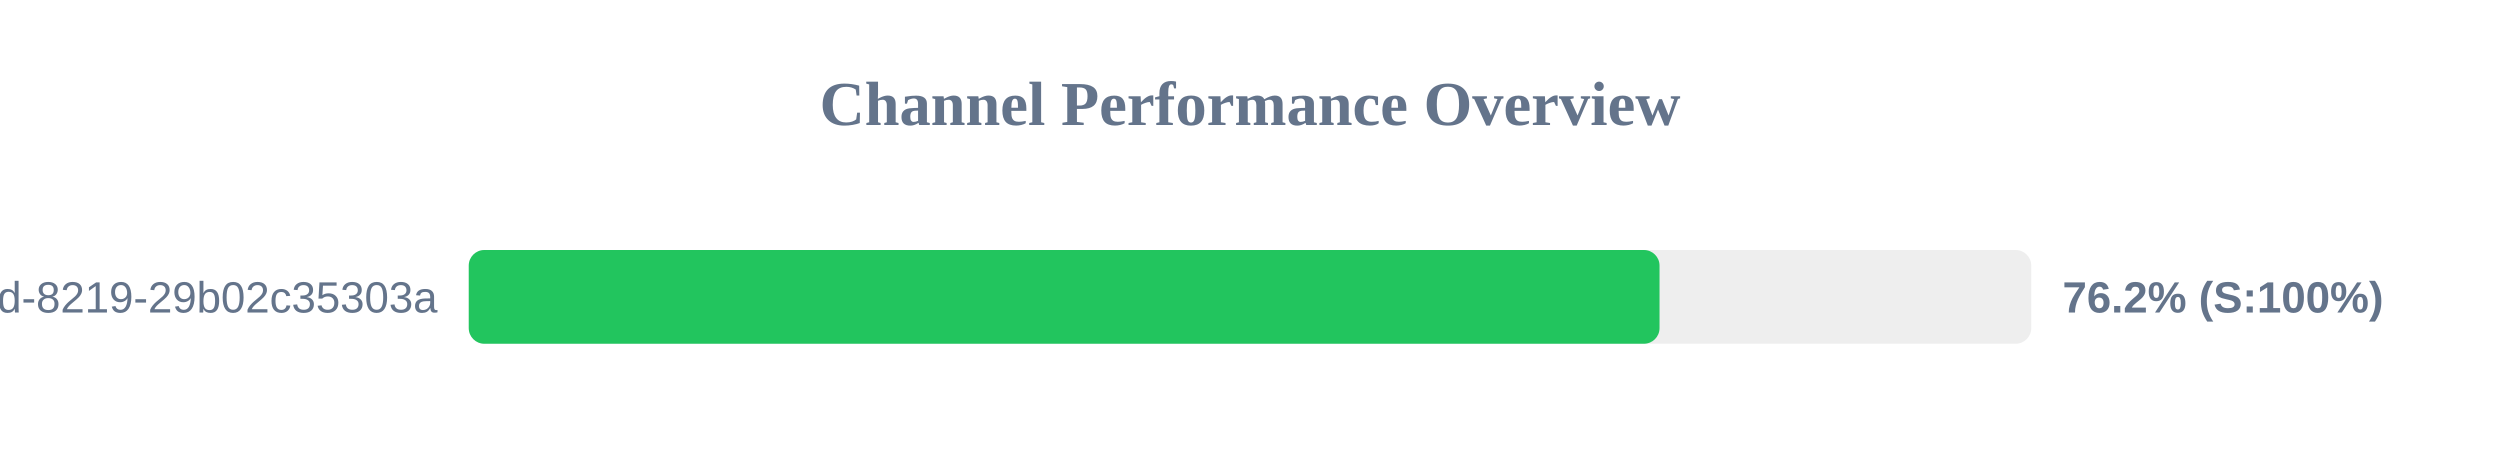
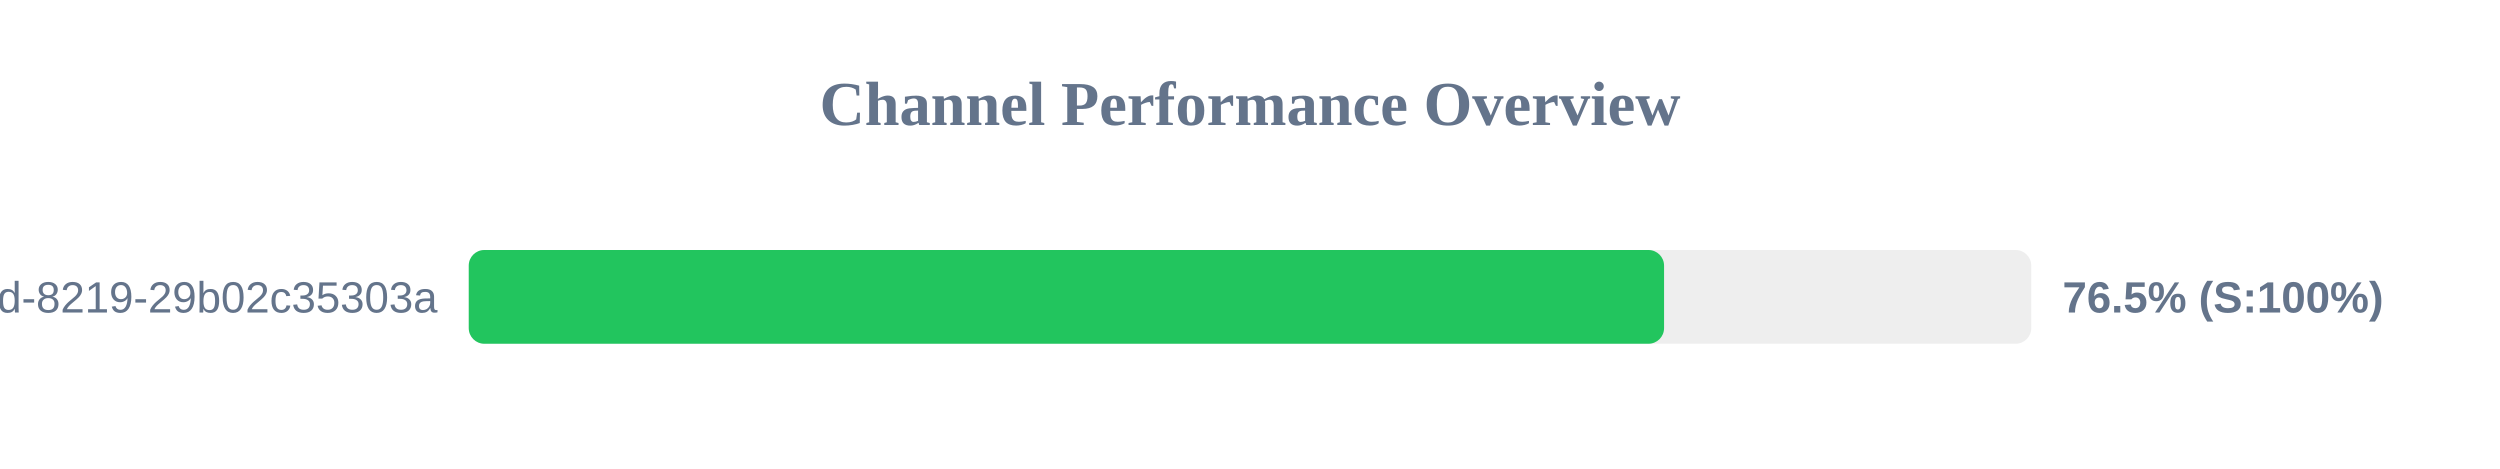
<svg xmlns="http://www.w3.org/2000/svg" width="800" height="150" version="1.1">
  <style>
        .row { font: 14px Arial; fill: #64748b; }
        .score { font: bold 14px Arial; fill: #64748b; }
    </style>
  <text x="400" y="40" text-anchor="middle" font-size="20px" font-weight="bold" fill="#64748b">Channel Performance Overview</text>
  <rect x="150" y="80" width="500" height="30" fill="#eee" rx="5" />
-   <rect x="150" y="80" width="381.05" height="30" fill="#22c55e" rx="5" />
+   <rect x="150" y="80" width="382.5" height="30" fill="#22c55e" rx="5" />
  <text x="140" y="100" text-anchor="end" class="row">?uuid=5eaa121d-4362-444d-8219-29b02c35303a</text>
-   <text x="660" y="100" text-anchor="start" class="score">76.2% (S:100%)</text>
+   <text x="660" y="100" text-anchor="start" class="score">76.5% (S:100%)</text>
</svg>
